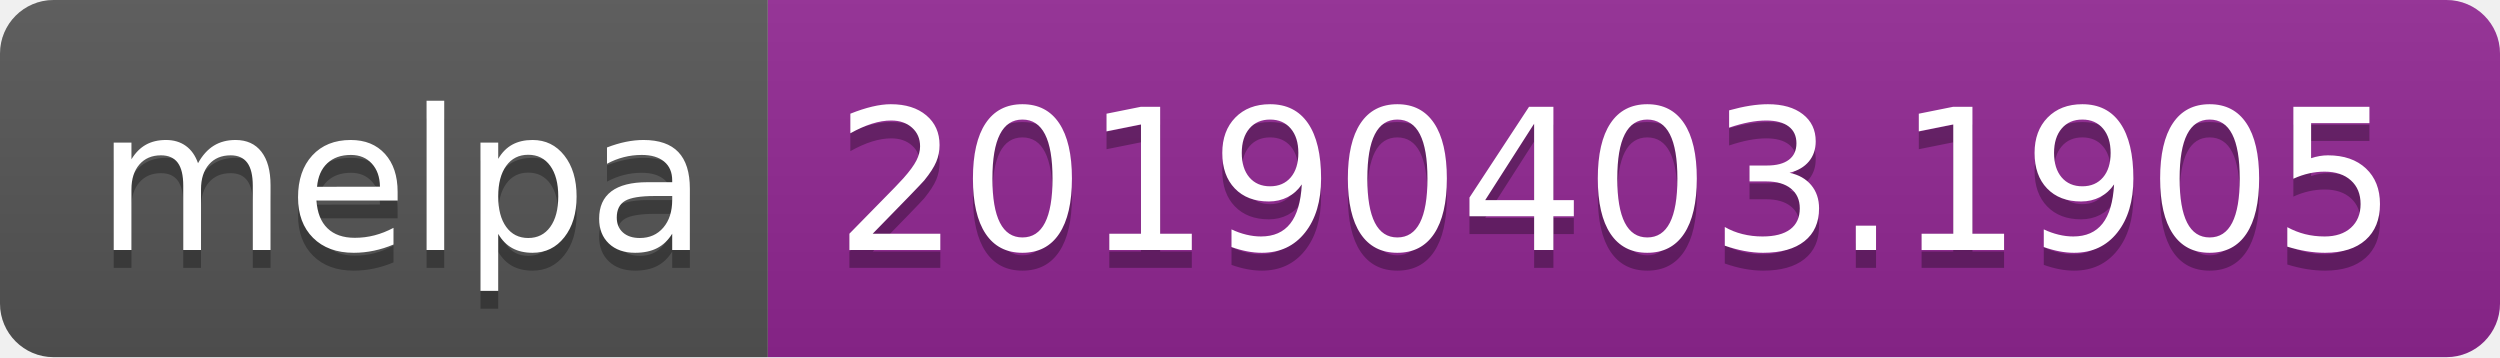
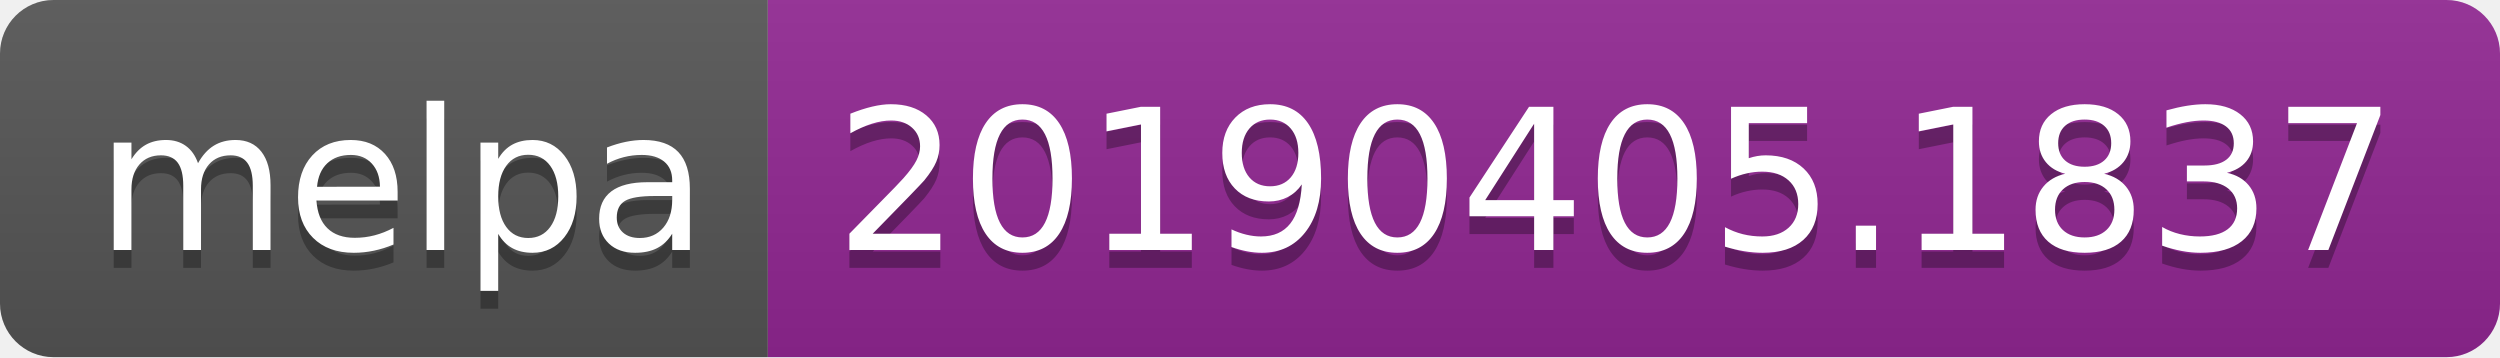
<svg xmlns="http://www.w3.org/2000/svg" width="140" height="20">
  <linearGradient id="b" x2="0" y2="100%">
    <stop offset="0" stop-color="#bbb" stop-opacity=".1" />
    <stop offset="1" stop-opacity=".1" />
  </linearGradient>
  <clipPath id="a">
    <rect width="140" height="20" rx="3" fill="#fff" />
  </clipPath>
  <g clip-path="url(#a)">
    <path fill="#555" d="M0 0h43v20H0z" />
    <path fill="#922793" d="M43 0h97v20H43z" />
    <path fill="url(#b)" d="M0 0h140v20H0z" />
  </g>
  <g fill="#fff" text-anchor="middle" font-family="DejaVu Sans,Verdana,Geneva,sans-serif" font-size="110">
    <text x="225" y="150" fill="#010101" fill-opacity=".3" transform="scale(.1)" textLength="330">melpa</text>
    <text x="225" y="140" transform="scale(.1)" textLength="330">melpa</text>
-     <text x="905" y="150" fill="#010101" fill-opacity=".3" transform="scale(.1)" textLength="870">20190403.1905</text>
-     <text x="905" y="140" transform="scale(.1)" textLength="870">20190403.1905</text>
+     <text x="905" y="150" fill="#010101" fill-opacity=".3" transform="scale(.1)" textLength="870">20190405.1837</text>
+     <text x="905" y="140" transform="scale(.1)" textLength="870">20190405.1837</text>
  </g>
</svg>
